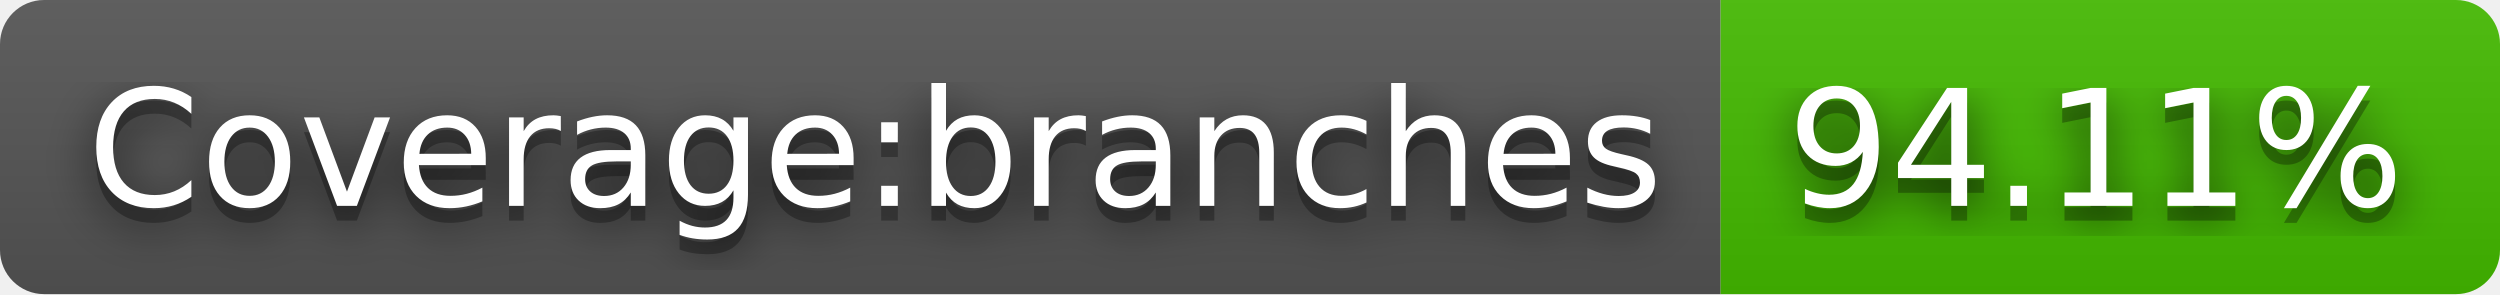
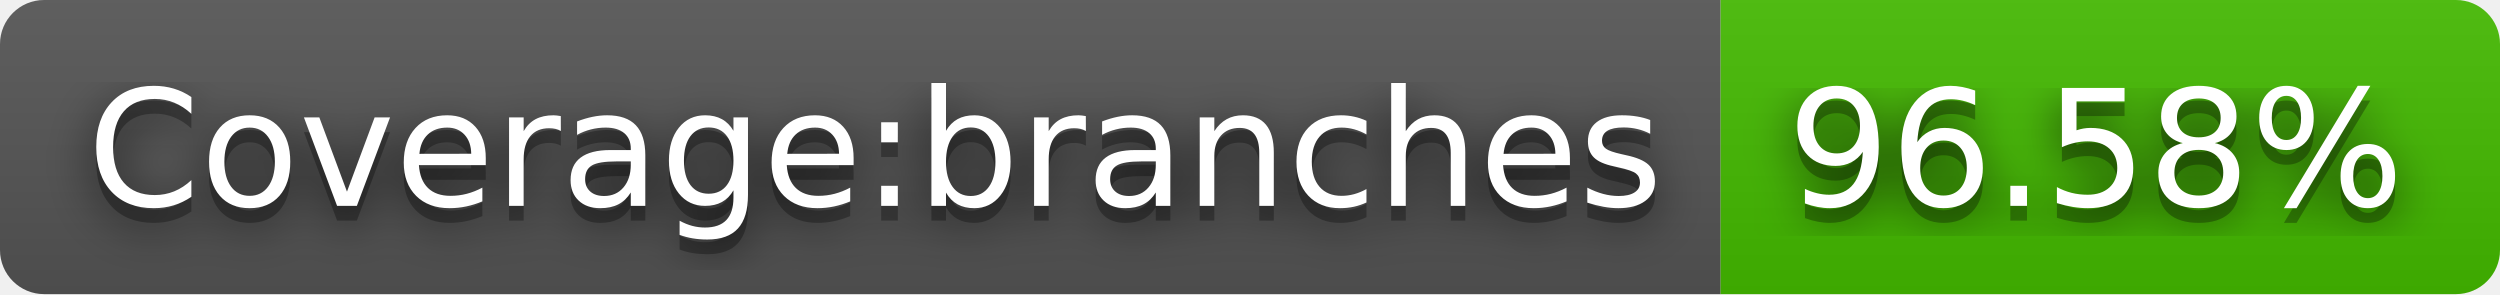
- <svg xmlns="http://www.w3.org/2000/svg" width="170" height="20" role="img" aria-label="Coverage:branches: 94.11%">
+ <svg xmlns="http://www.w3.org/2000/svg" width="170" height="20" role="img" aria-label="Coverage:branches: 96.58%">
  <filter id="blur">
    <feGaussianBlur stdDeviation="16" />
  </filter>
  <linearGradient id="s" x2="0" y2="100%">
    <stop offset="0" stop-color="#bbb" stop-opacity=".1" />
    <stop offset="1" stop-opacity=".1" />
  </linearGradient>
  <clipPath id="r">
    <rect width="170" height="20" rx="3" />
  </clipPath>
  <g clip-path="url(#r)">
    <rect width="117" height="20" fill="#555" />
    <rect x="117" width="53" height="20" fill="#4b0" />
    <rect width="170" height="20" fill="url(#s)" />
  </g>
  <g fill="#fff" text-anchor="middle" font-family="Verdana,Geneva,DejaVu Sans,sans-serif" text-rendering="geometricPrecision" font-size="110">
    <g transform="scale(.1)">
      <g aria-hidden="true" fill="#010101">
        <text x="595" y="150" fill-opacity=".8" filter="url(#blur)" textLength="1070">Coverage:branches</text>
        <text x="595" y="150" fill-opacity=".3" textLength="1070">Coverage:branches</text>
      </g>
      <text x="595" y="140" textLength="1070">Coverage:branches</text>
    </g>
    <g transform="scale(.1)">
      <g aria-hidden="true" fill="#010101">
-         <text x="1425" y="150" fill-opacity=".8" filter="url(#blur)" textLength="430">94.11%</text>
-         <text x="1425" y="150" fill-opacity=".3" textLength="430">94.11%</text>
+         <text x="1425" y="150" fill-opacity=".8" filter="url(#blur)" textLength="430">96.58%</text>
+         <text x="1425" y="150" fill-opacity=".3" textLength="430">96.58%</text>
      </g>
-       <text x="1425" y="140" textLength="430">94.11%</text>
+       <text x="1425" y="140" textLength="430">96.58%</text>
    </g>
  </g>
</svg>
